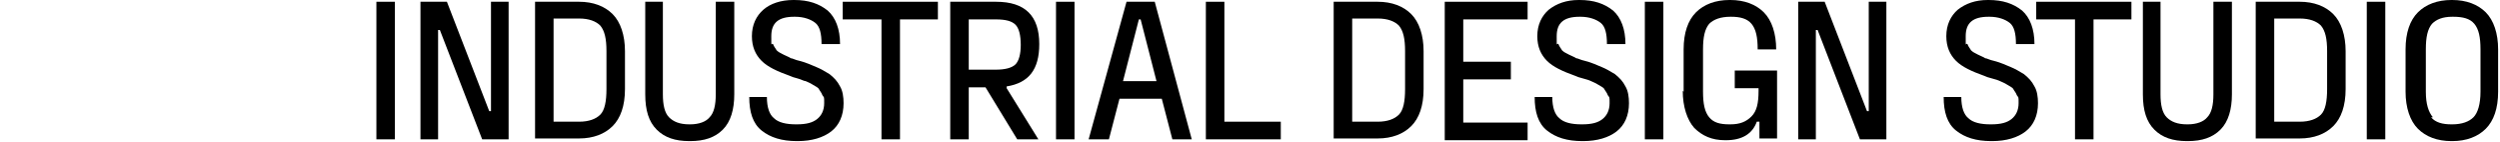
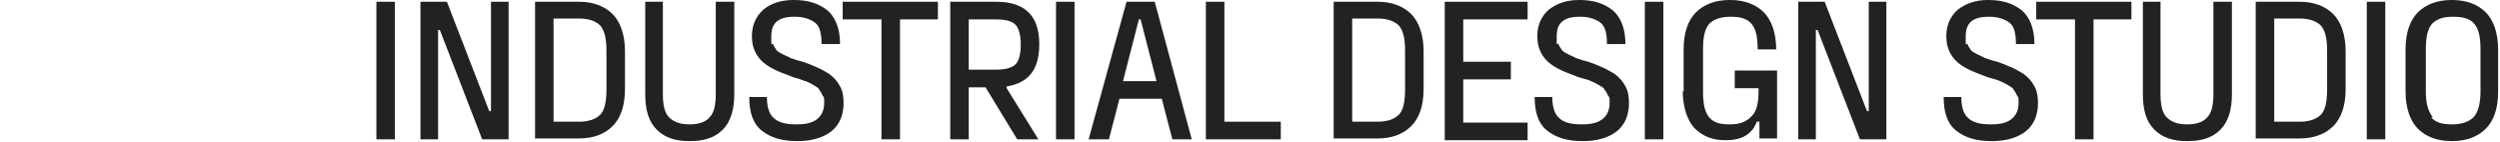
<svg xmlns="http://www.w3.org/2000/svg" id="Layer_1" data-name="Layer 1" version="1.1" viewBox="0 0 283.5 16">
  <defs>
    <style>
      .cls-1 {
-         fill: #000;
+         fill: #222;
        stroke-width: 0px;
      }
    </style>
  </defs>
  <path class="cls-1" d="M42.7,15.8V.2h2.1v15.6h-2.1Z" />
  <path class="cls-1" d="M50.7.2l4.8,12.4h.2V.2h2v15.6h-3l-4.8-12.4h-.2v12.4h-2V.2h3Z" />
  <path class="cls-1" d="M60.7.2h5c1.6,0,2.9.5,3.8,1.4s1.4,2.4,1.4,4.2v4.3c0,1.9-.5,3.3-1.4,4.2-.9.9-2.2,1.4-3.8,1.4h-5V.2ZM62.8,13.8h2.9c1.1,0,1.9-.3,2.4-.8.5-.5.7-1.5.7-2.9v-4.3c0-1.4-.2-2.3-.7-2.9-.5-.5-1.3-.8-2.4-.8h-2.9v11.7Z" />
  <path class="cls-1" d="M73.1.2h2.1v10.5c0,1.2.2,2.1.7,2.6.5.5,1.2.8,2.3.8h.1c1,0,1.8-.3,2.2-.8.5-.5.7-1.4.7-2.6V.2h2.1v10.5c0,1.7-.4,3.1-1.3,4-.9.9-2.1,1.3-3.7,1.3h-.1c-1.6,0-2.8-.4-3.7-1.3-.9-.9-1.3-2.2-1.3-4V.2Z" />
  <path class="cls-1" d="M87,11c0,1.2.3,2,.8,2.4.5.5,1.4.7,2.5.7h.1c1.1,0,1.8-.2,2.3-.6s.8-1,.8-1.8,0-.6-.2-.9c-.1-.3-.3-.5-.4-.7-.1-.2-.4-.3-.7-.5-.3-.2-.6-.3-.8-.4-.2,0-.5-.2-.9-.3-.4-.1-.7-.2-.9-.3-1.4-.5-2.5-1-3.2-1.7-.7-.7-1.1-1.6-1.1-2.8,0-1.3.5-2.3,1.3-3s2-1.1,3.4-1.1h.1c1.6,0,2.8.4,3.8,1.2.9.8,1.4,2.1,1.4,3.8h-2.1c0-1.2-.2-2-.7-2.4s-1.3-.7-2.3-.7h-.1c-1.8,0-2.6.7-2.6,2.2s0,.7.2.9c.1.3.3.5.4.7.2.2.4.3.8.5.4.2.7.3.8.4.2,0,.5.2,1,.3.8.2,1.4.5,1.9.7.5.2,1,.5,1.5.8.5.4.9.8,1.2,1.4.3.5.4,1.2.4,1.9,0,1.4-.5,2.5-1.4,3.2-.9.7-2.2,1.1-3.8,1.1h-.1c-1.7,0-3-.4-4-1.2-1-.8-1.4-2.1-1.4-3.8h2.1Z" />
  <path class="cls-1" d="M95.6.2h10.8v2h-4.3v13.6h-2.1V2.2h-4.4V.2Z" />
  <path class="cls-1" d="M107.8,15.8V.2h5.2c3.3,0,4.9,1.6,4.9,4.8h0c0,2.9-1.2,4.4-3.7,4.8v.2l3.6,5.8h-2.4l-3.6-5.9h-1.9v5.9h-2.1ZM109.9,7.9h3.1c1,0,1.8-.2,2.2-.6.4-.4.6-1.2.6-2.2h0c0-1.1-.2-1.9-.6-2.3-.4-.4-1.1-.6-2.2-.6h-3.1v5.7Z" />
  <path class="cls-1" d="M119.8,15.8V.2h2.1v15.6h-2.1Z" />
  <path class="cls-1" d="M123.5,15.8L127.8.2h3.2l4.2,15.6h-2.2l-1.2-4.6h-4.8l-1.2,4.6h-2.3ZM131.2,9.2l-1.8-7h-.2l-1.8,7h3.8Z" />
  <path class="cls-1" d="M138.8,13.8h6.5v2h-8.5V.2h2.1v13.6Z" />
  <path class="cls-1" d="M151.3.2h5c1.6,0,2.9.5,3.8,1.4s1.4,2.4,1.4,4.2v4.3c0,1.9-.5,3.3-1.4,4.2-.9.9-2.2,1.4-3.8,1.4h-5V.2ZM153.4,13.8h2.9c1.1,0,1.9-.3,2.4-.8.5-.5.7-1.5.7-2.9v-4.3c0-1.4-.2-2.3-.7-2.9-.5-.5-1.3-.8-2.4-.8h-2.9v11.7Z" />
  <path class="cls-1" d="M163.9.2h9.4v2h-7.3v4.8h5.4v2h-5.4v4.9h7.3v2h-9.4V.2Z" />
  <path class="cls-1" d="M176.1,11c0,1.2.3,2,.8,2.4.5.5,1.4.7,2.5.7h.1c1.1,0,1.8-.2,2.3-.6s.8-1,.8-1.8,0-.6-.2-.9c-.1-.3-.3-.5-.4-.7-.1-.2-.4-.3-.7-.5-.3-.2-.6-.3-.8-.4s-.5-.2-.9-.3-.7-.2-.9-.3c-1.4-.5-2.5-1-3.2-1.7-.7-.7-1.1-1.6-1.1-2.8,0-1.3.5-2.3,1.3-3,.9-.7,2-1.1,3.4-1.1h.1c1.6,0,2.8.4,3.8,1.2.9.8,1.4,2.1,1.4,3.8h-2.1c0-1.2-.2-2-.7-2.4s-1.3-.7-2.3-.7h-.1c-1.8,0-2.6.7-2.6,2.2s0,.7.2.9c.1.3.3.5.4.7.2.2.4.3.8.5s.7.3.8.4c.2,0,.5.2,1,.3.8.2,1.4.5,1.9.7.5.2,1,.5,1.5.8.5.4.9.8,1.2,1.4.3.5.4,1.2.4,1.9,0,1.4-.5,2.5-1.4,3.2-.9.7-2.2,1.1-3.8,1.1h-.1c-1.7,0-3-.4-4-1.2s-1.4-2.1-1.4-3.8h2.1Z" />
  <path class="cls-1" d="M186.6,15.8V.2h2.1v15.6h-2.1Z" />
  <path class="cls-1" d="M191,10.4v-4.8c0-1.9.5-3.3,1.4-4.2.9-.9,2.2-1.4,3.8-1.4h.1c1.6,0,2.9.5,3.8,1.4.9.9,1.4,2.4,1.4,4.2h-2.1c0-1.4-.2-2.3-.7-2.9-.5-.6-1.3-.8-2.3-.8h-.1c-1.1,0-1.9.3-2.4.8-.5.6-.7,1.5-.7,2.9v4.8c0,1.4.2,2.3.7,2.9.5.6,1.2.8,2.3.8h.1c1.1,0,1.8-.3,2.4-.9s.8-1.5.8-2.9v-.3h-2.7v-2h4.8v7.7h-2v-1.9h-.3c-.5,1.4-1.7,2.1-3.5,2.1h-.1c-1.5,0-2.6-.5-3.5-1.4-.8-.9-1.3-2.4-1.3-4.2Z" />
  <path class="cls-1" d="M207,.2l4.8,12.4h.2V.2h2v15.6h-3l-4.8-12.4h-.2v12.4h-2V.2h3Z" />
  <path class="cls-1" d="M222.5,11c0,1.2.3,2,.8,2.4.5.5,1.4.7,2.5.7h.1c1.1,0,1.8-.2,2.3-.6s.8-1,.8-1.8,0-.6-.2-.9c-.1-.3-.3-.5-.4-.7-.1-.2-.4-.3-.7-.5-.3-.2-.6-.3-.8-.4s-.5-.2-.9-.3-.7-.2-.9-.3c-1.4-.5-2.5-1-3.2-1.7-.7-.7-1.1-1.6-1.1-2.8,0-1.3.5-2.3,1.3-3,.9-.7,2-1.1,3.4-1.1h.1c1.6,0,2.8.4,3.8,1.2.9.8,1.4,2.1,1.4,3.8h-2.1c0-1.2-.2-2-.7-2.4s-1.3-.7-2.3-.7h-.1c-1.8,0-2.6.7-2.6,2.2s0,.7.2.9c.1.3.3.5.4.7.2.2.4.3.8.5s.7.3.8.4c.2,0,.5.2,1,.3.8.2,1.4.5,1.9.7.5.2,1,.5,1.5.8.5.4.9.8,1.2,1.4.3.5.4,1.2.4,1.9,0,1.4-.5,2.5-1.4,3.2-.9.7-2.2,1.1-3.8,1.1h-.1c-1.7,0-3-.4-4-1.2s-1.4-2.1-1.4-3.8h2.1Z" />
  <path class="cls-1" d="M231,.2h10.8v2h-4.3v13.6h-2.1V2.2h-4.4V.2Z" />
  <path class="cls-1" d="M243,.2h2.1v10.5c0,1.2.2,2.1.7,2.6.5.5,1.2.8,2.3.8h.1c1,0,1.8-.3,2.2-.8.5-.5.7-1.4.7-2.6V.2h2.1v10.5c0,1.7-.4,3.1-1.3,4-.9.9-2.1,1.3-3.7,1.3h-.1c-1.6,0-2.8-.4-3.7-1.3-.9-.9-1.3-2.2-1.3-4V.2Z" />
  <path class="cls-1" d="M255.9.2h5c1.6,0,2.9.5,3.8,1.4s1.4,2.4,1.4,4.2v4.3c0,1.9-.5,3.3-1.4,4.2-.9.9-2.2,1.4-3.8,1.4h-5V.2ZM258,13.8h2.9c1.1,0,1.9-.3,2.4-.8.5-.5.7-1.5.7-2.9v-4.3c0-1.4-.2-2.3-.7-2.9-.5-.5-1.3-.8-2.4-.8h-2.9v11.7Z" />
  <path class="cls-1" d="M268.5,15.8V.2h2.1v15.6h-2.1Z" />
  <path class="cls-1" d="M272.9,5.6c0-1.9.5-3.3,1.4-4.2s2.2-1.4,3.8-1.4h.1c1.6,0,2.9.5,3.8,1.4.9.9,1.4,2.4,1.4,4.2v4.8c0,1.9-.5,3.3-1.4,4.2-.9.9-2.2,1.4-3.8,1.4h-.1c-1.6,0-2.9-.5-3.8-1.4-.9-.9-1.4-2.4-1.4-4.2v-4.8ZM275.8,13.3c.5.6,1.3.8,2.3.8h.1c1.1,0,1.9-.3,2.4-.8s.8-1.5.8-2.9v-4.8c0-1.4-.2-2.3-.7-2.9-.5-.6-1.3-.8-2.4-.8h-.1c-1.1,0-1.8.3-2.3.8-.5.6-.7,1.5-.7,2.9v4.8c0,1.4.3,2.3.8,2.9Z" />
</svg>
